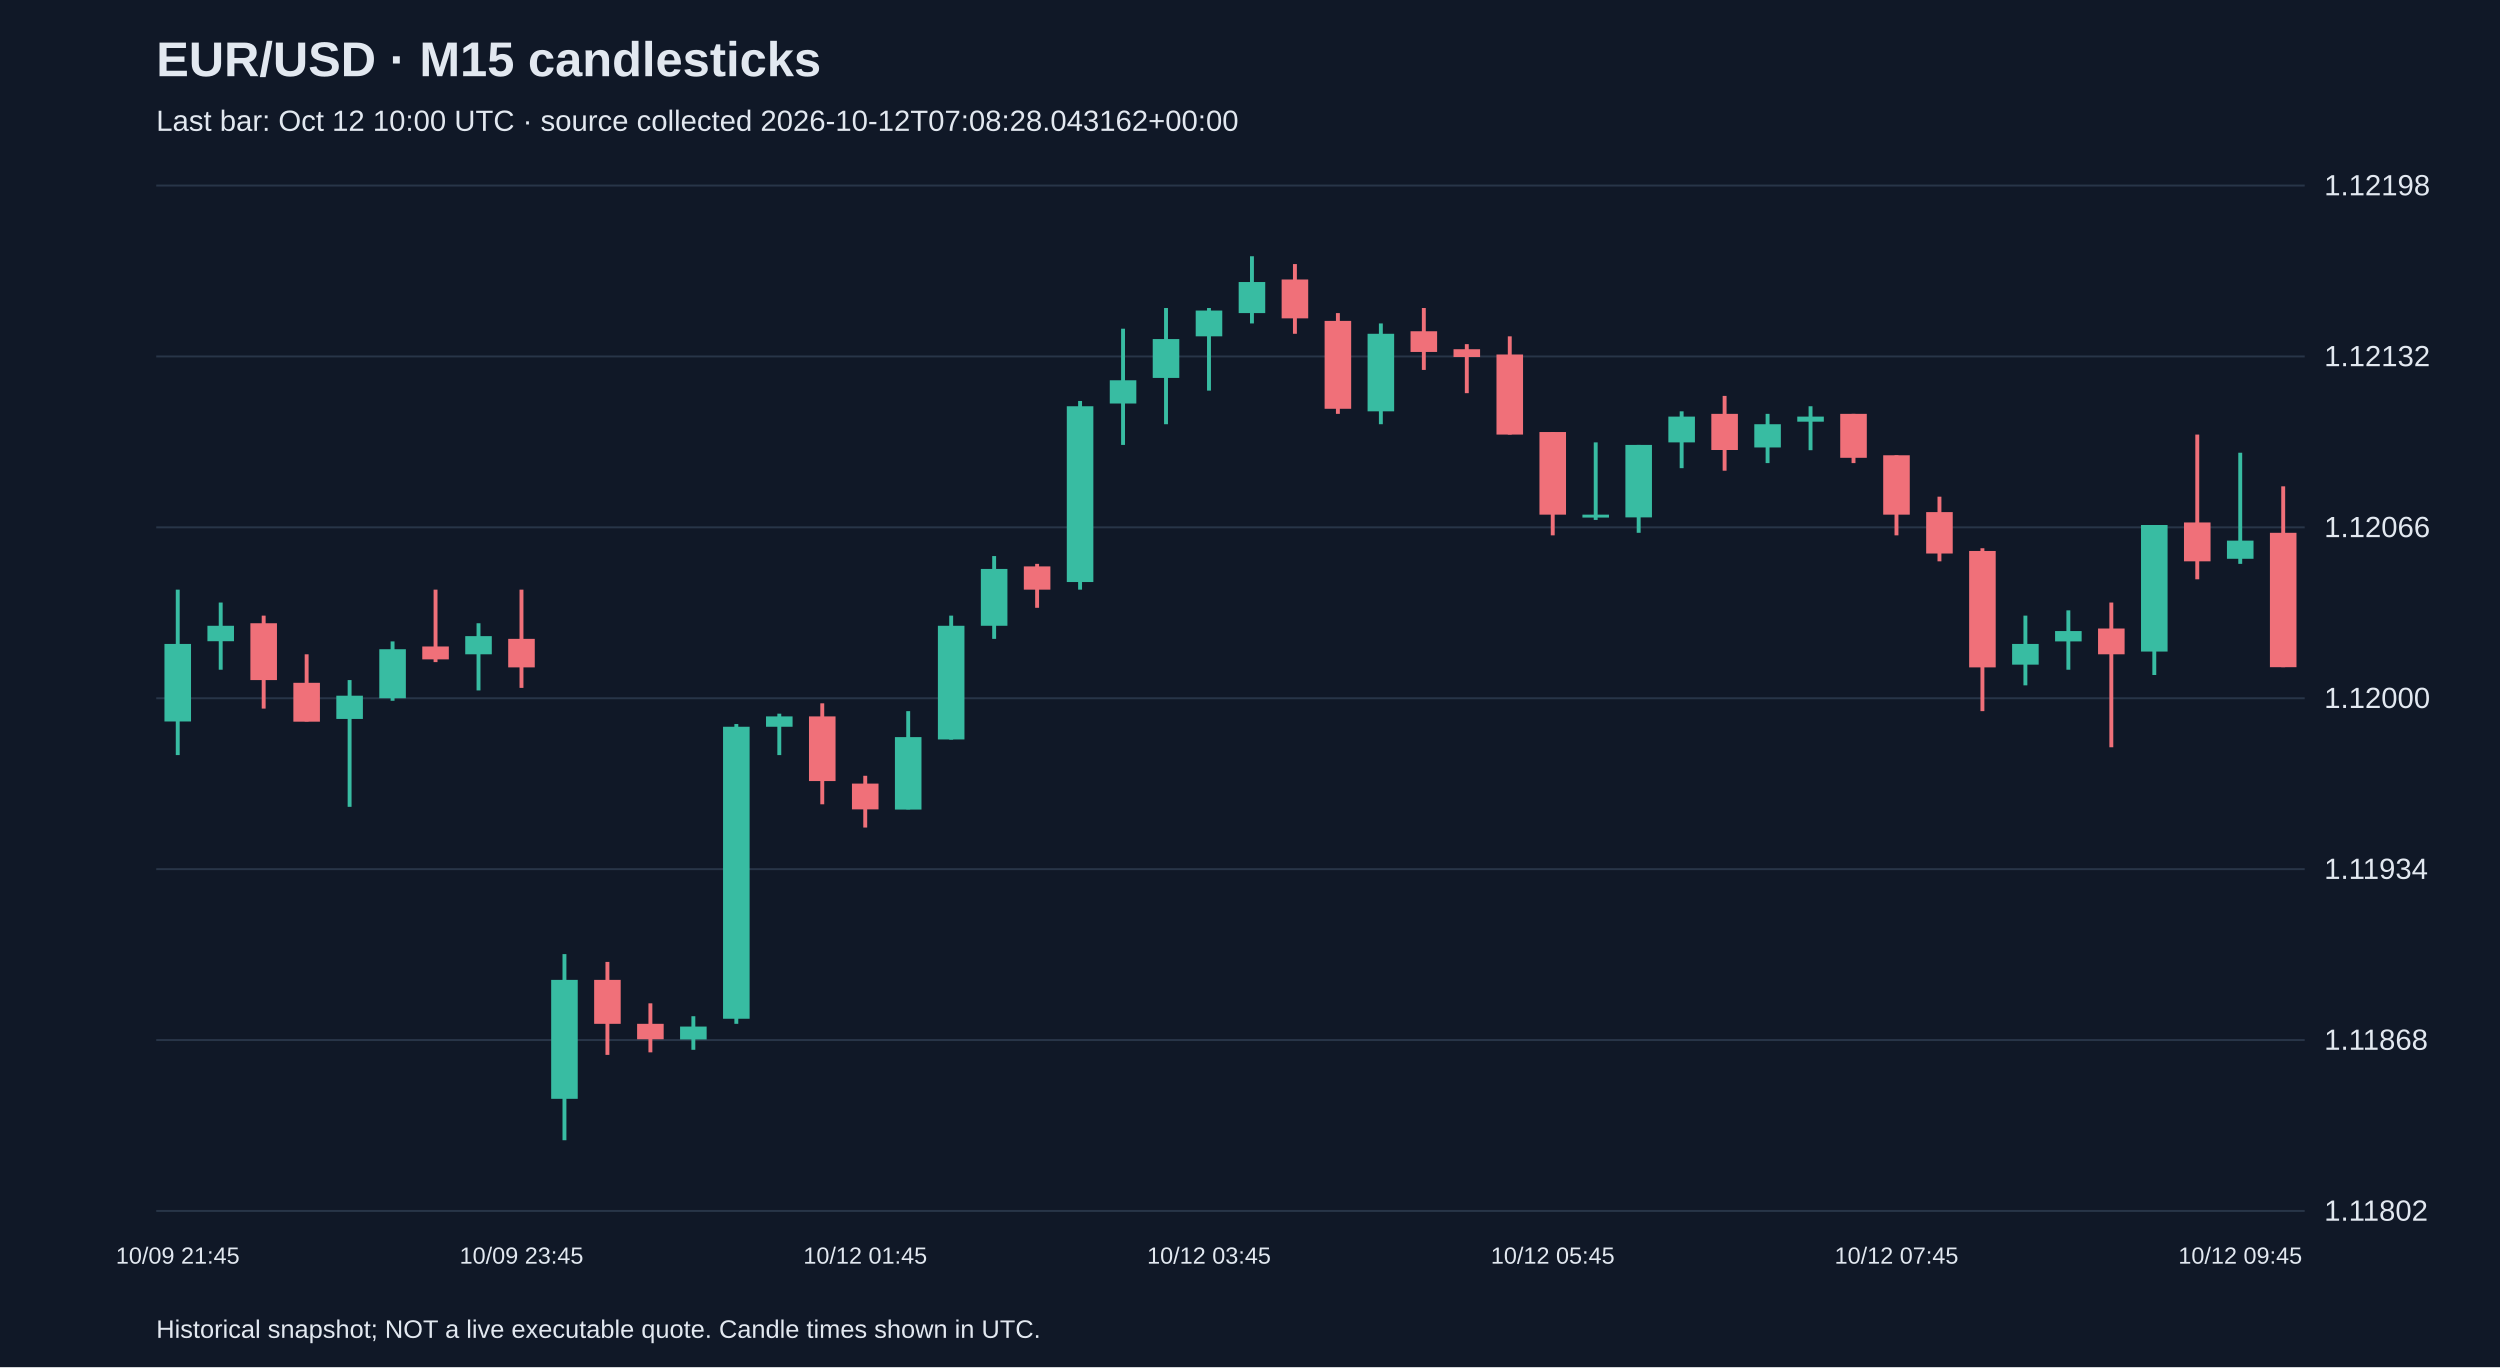
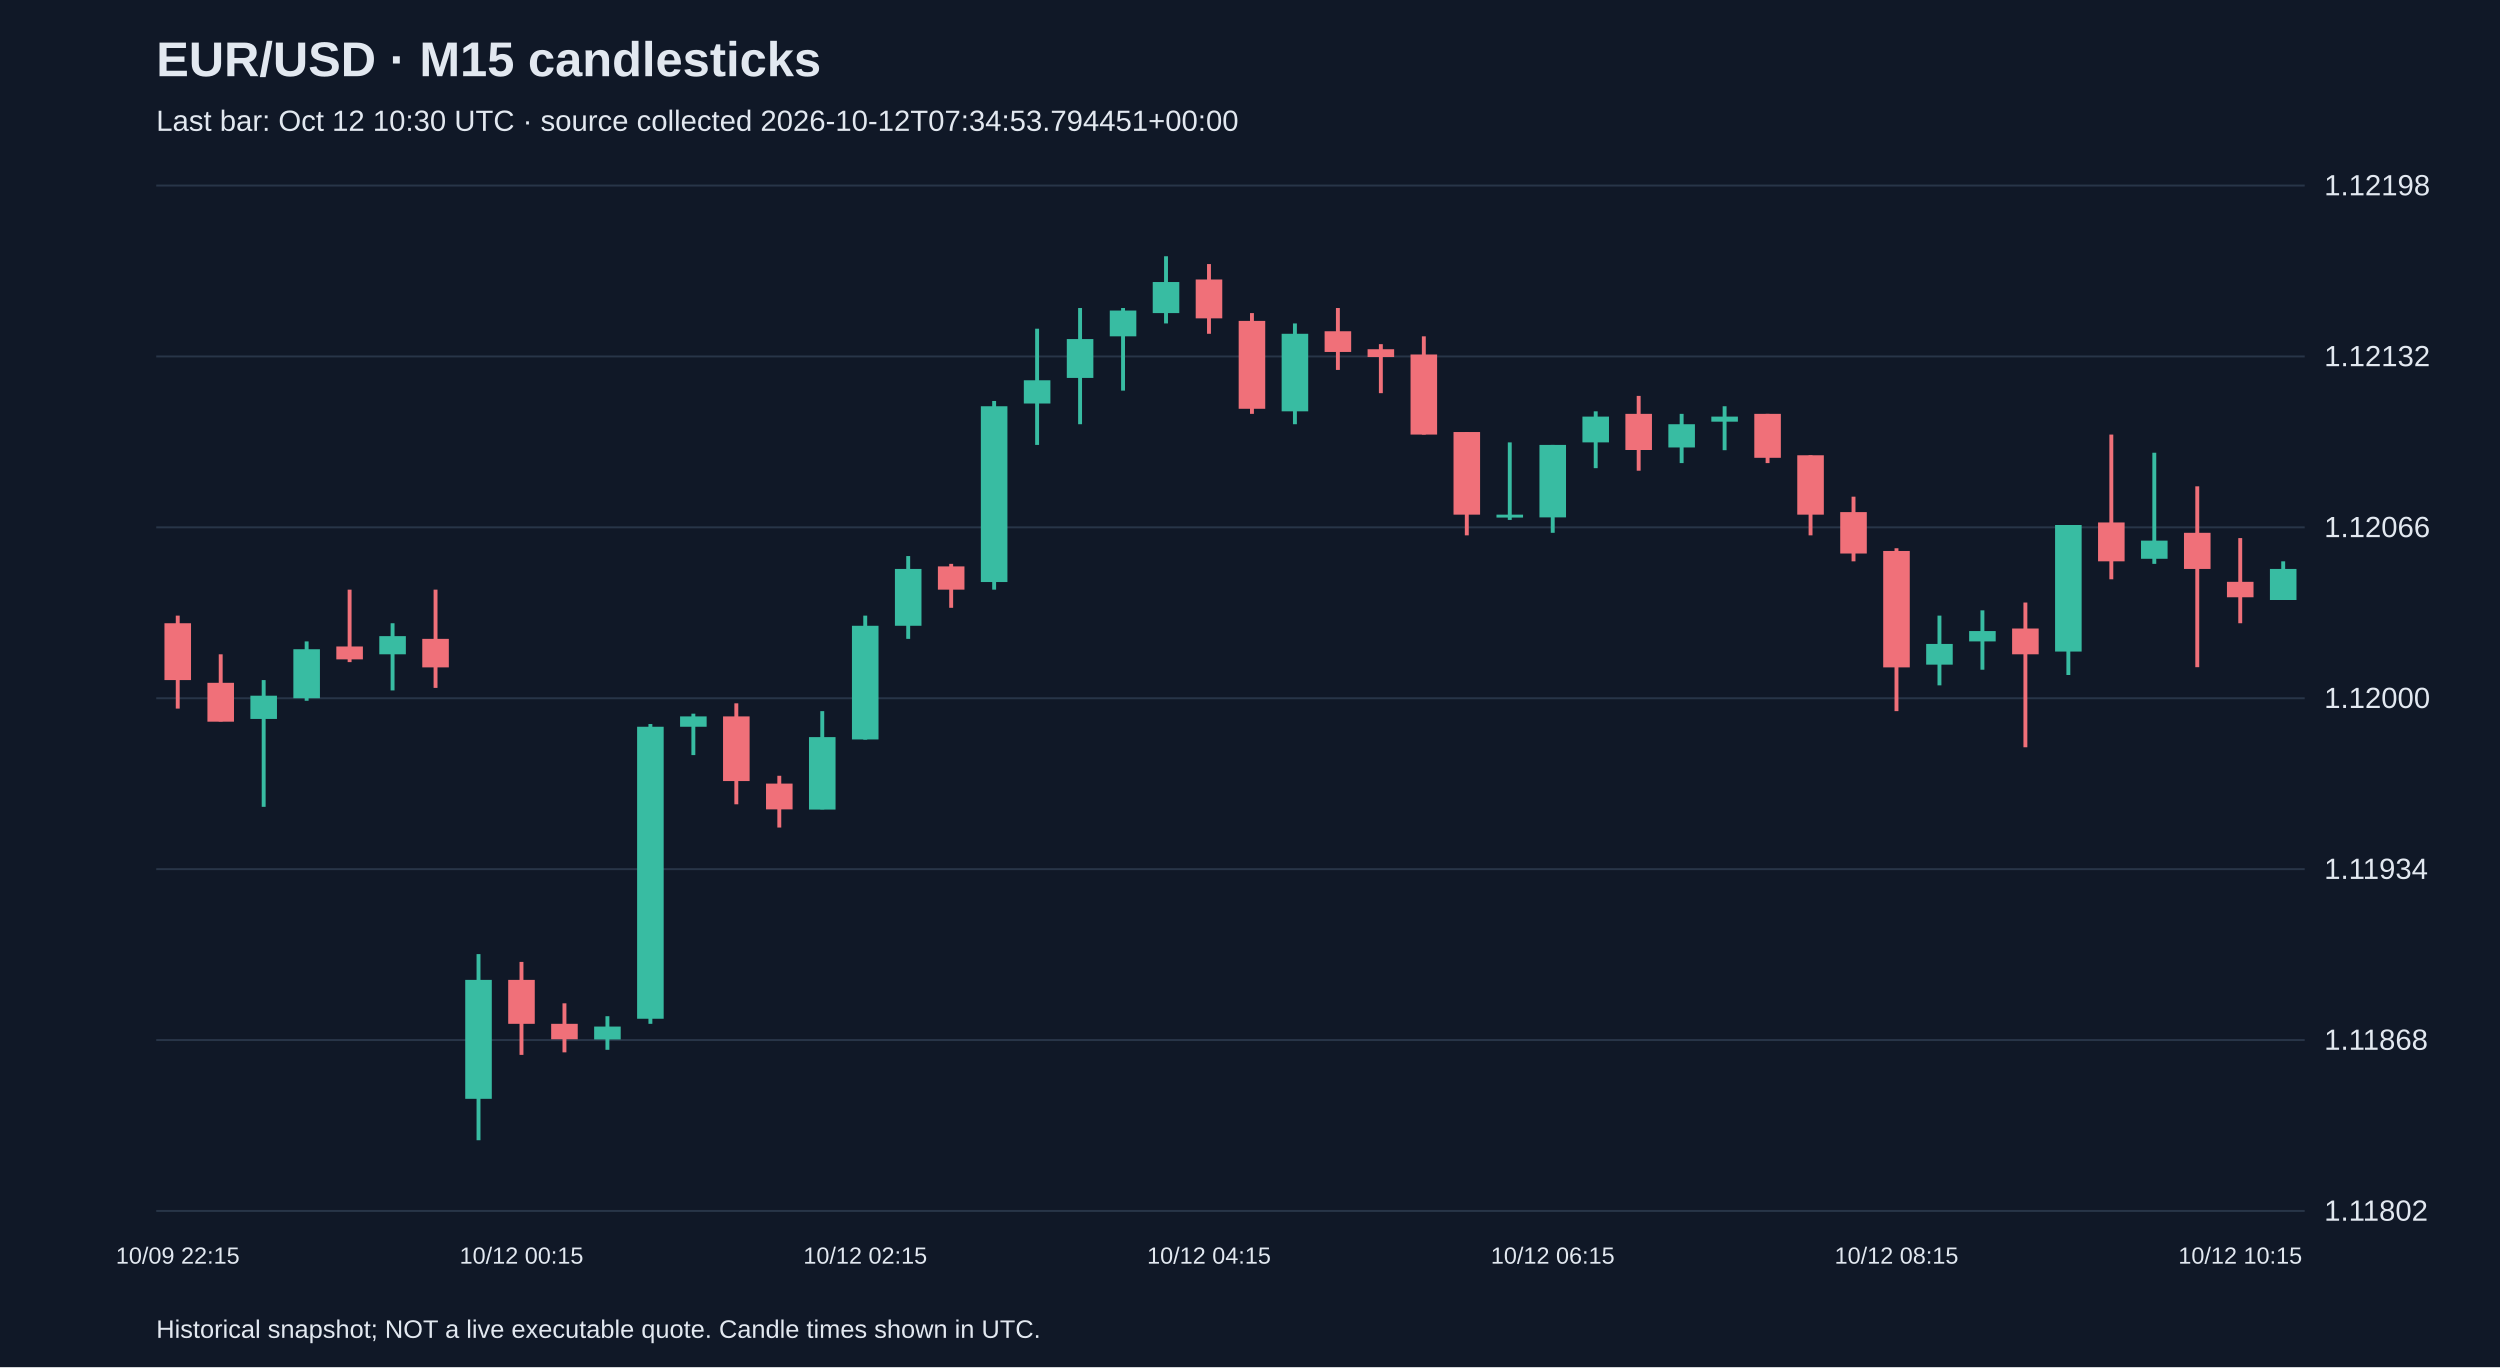
<svg xmlns="http://www.w3.org/2000/svg" viewBox="0 0 1280 700">
  <rect width="100%" height="100%" fill="#101827" />
  <style>text{font-family:Arial,sans-serif;fill:#e2e8f0}</style>
  <text x="80" y="39" font-size="25" font-weight="bold">EUR/USD · M15 candlesticks</text>
-   <text x="80" y="67" font-size="15" fill="#a6b1c5">Last bar: Oct 12 10:00 UTC · source collected 2026-10-12T07:08:28.043162+00:00</text>
+   <text x="80" y="67" font-size="15" fill="#a6b1c5">Last bar: Oct 12 10:30 UTC · source collected 2026-10-12T07:34:53.794451+00:00</text>
  <line x1="80" y1="620.0" x2="1180" y2="620.0" stroke="#283548" />
  <text x="1190" y="625.0" font-size="15">1.11802</text>
  <line x1="80" y1="532.5" x2="1180" y2="532.5" stroke="#283548" />
  <text x="1190" y="537.5" font-size="15">1.11868</text>
  <line x1="80" y1="445.0" x2="1180" y2="445.0" stroke="#283548" />
  <text x="1190" y="450.0" font-size="15">1.11934</text>
  <line x1="80" y1="357.5" x2="1180" y2="357.5" stroke="#283548" />
  <text x="1190" y="362.5" font-size="15">1.12000</text>
  <line x1="80" y1="270.0" x2="1180" y2="270.0" stroke="#283548" />
  <text x="1190" y="275.0" font-size="15">1.12066</text>
  <line x1="80" y1="182.5" x2="1180" y2="182.5" stroke="#283548" />
  <text x="1190" y="187.5" font-size="15">1.12132</text>
  <line x1="80" y1="95.0" x2="1180" y2="95.0" stroke="#283548" />
  <text x="1190" y="100.0" font-size="15">1.12198</text>
-   <line x1="91.0" y1="301.9" x2="91.0" y2="386.6" stroke="#38bca2" stroke-width="2" />
-   <rect x="84.2" y="329.7" width="13.6" height="39.7" fill="#38bca2" />
-   <text x="91.0" y="647" text-anchor="middle" font-size="12">10/09 21:45</text>
-   <line x1="113.0" y1="308.5" x2="113.0" y2="342.9" stroke="#38bca2" stroke-width="2" />
-   <rect x="106.2" y="320.4" width="13.6" height="7.9" fill="#38bca2" />
-   <line x1="135.0" y1="315.2" x2="135.0" y2="362.8" stroke="#f07079" stroke-width="2" />
-   <rect x="128.2" y="319.1" width="13.6" height="29.1" fill="#f07079" />
-   <line x1="157.0" y1="335.0" x2="157.0" y2="369.4" stroke="#f07079" stroke-width="2" />
-   <rect x="150.2" y="349.6" width="13.6" height="19.9" fill="#f07079" />
-   <line x1="179.0" y1="348.2" x2="179.0" y2="413.1" stroke="#38bca2" stroke-width="2" />
-   <rect x="172.2" y="356.2" width="13.6" height="11.9" fill="#38bca2" />
-   <line x1="201.0" y1="328.4" x2="201.0" y2="358.8" stroke="#38bca2" stroke-width="2" />
-   <rect x="194.2" y="332.4" width="13.6" height="25.1" fill="#38bca2" />
-   <line x1="223.0" y1="301.9" x2="223.0" y2="339.0" stroke="#f07079" stroke-width="2" />
-   <rect x="216.2" y="331.0" width="13.6" height="6.6" fill="#f07079" />
-   <line x1="245.0" y1="319.1" x2="245.0" y2="353.5" stroke="#38bca2" stroke-width="2" />
-   <rect x="238.2" y="325.7" width="13.6" height="9.3" fill="#38bca2" />
-   <line x1="267.0" y1="301.9" x2="267.0" y2="352.2" stroke="#f07079" stroke-width="2" />
-   <rect x="260.2" y="327.1" width="13.6" height="14.6" fill="#f07079" />
-   <text x="267.0" y="647" text-anchor="middle" font-size="12">10/09 23:45</text>
-   <line x1="289.0" y1="488.5" x2="289.0" y2="583.8" stroke="#38bca2" stroke-width="2" />
-   <rect x="282.2" y="501.7" width="13.6" height="60.9" fill="#38bca2" />
-   <line x1="311.0" y1="492.5" x2="311.0" y2="540.1" stroke="#f07079" stroke-width="2" />
-   <rect x="304.2" y="501.7" width="13.6" height="22.5" fill="#f07079" />
-   <line x1="333.0" y1="513.7" x2="333.0" y2="538.8" stroke="#f07079" stroke-width="2" />
-   <rect x="326.2" y="524.2" width="13.6" height="7.9" fill="#f07079" />
-   <line x1="355.0" y1="520.3" x2="355.0" y2="537.5" stroke="#38bca2" stroke-width="2" />
-   <rect x="348.2" y="525.6" width="13.6" height="6.6" fill="#38bca2" />
-   <line x1="377.0" y1="370.7" x2="377.0" y2="524.2" stroke="#38bca2" stroke-width="2" />
-   <rect x="370.2" y="372.1" width="13.6" height="149.5" fill="#38bca2" />
-   <line x1="399.0" y1="365.4" x2="399.0" y2="386.6" stroke="#38bca2" stroke-width="2" />
-   <rect x="392.2" y="366.8" width="13.6" height="5.3" fill="#38bca2" />
-   <line x1="421.0" y1="360.1" x2="421.0" y2="411.8" stroke="#f07079" stroke-width="2" />
-   <rect x="414.2" y="366.8" width="13.6" height="33.1" fill="#f07079" />
-   <line x1="443.0" y1="397.2" x2="443.0" y2="423.7" stroke="#f07079" stroke-width="2" />
-   <rect x="436.2" y="401.2" width="13.6" height="13.2" fill="#f07079" />
-   <text x="443.0" y="647" text-anchor="middle" font-size="12">10/12 01:45</text>
-   <line x1="465.0" y1="364.1" x2="465.0" y2="414.4" stroke="#38bca2" stroke-width="2" />
-   <rect x="458.2" y="377.4" width="13.6" height="37.1" fill="#38bca2" />
-   <line x1="487.0" y1="315.2" x2="487.0" y2="378.7" stroke="#38bca2" stroke-width="2" />
-   <rect x="480.2" y="320.4" width="13.6" height="58.2" fill="#38bca2" />
-   <line x1="509.0" y1="284.7" x2="509.0" y2="327.1" stroke="#38bca2" stroke-width="2" />
-   <rect x="502.2" y="291.3" width="13.6" height="29.1" fill="#38bca2" />
-   <line x1="531.0" y1="288.7" x2="531.0" y2="311.2" stroke="#f07079" stroke-width="2" />
-   <rect x="524.2" y="290.0" width="13.6" height="11.9" fill="#f07079" />
-   <line x1="553.0" y1="205.3" x2="553.0" y2="301.9" stroke="#38bca2" stroke-width="2" />
-   <rect x="546.2" y="208.0" width="13.6" height="90.0" fill="#38bca2" />
-   <line x1="575.0" y1="168.3" x2="575.0" y2="227.8" stroke="#38bca2" stroke-width="2" />
-   <rect x="568.2" y="194.7" width="13.6" height="11.9" fill="#38bca2" />
-   <line x1="597.0" y1="157.7" x2="597.0" y2="217.2" stroke="#38bca2" stroke-width="2" />
-   <rect x="590.2" y="173.6" width="13.6" height="19.9" fill="#38bca2" />
-   <line x1="619.0" y1="157.7" x2="619.0" y2="200.0" stroke="#38bca2" stroke-width="2" />
-   <rect x="612.2" y="159.0" width="13.6" height="13.2" fill="#38bca2" />
-   <text x="619.0" y="647" text-anchor="middle" font-size="12">10/12 03:45</text>
-   <line x1="641.0" y1="131.2" x2="641.0" y2="165.6" stroke="#38bca2" stroke-width="2" />
-   <rect x="634.2" y="144.4" width="13.6" height="15.9" fill="#38bca2" />
-   <line x1="663.0" y1="135.2" x2="663.0" y2="170.9" stroke="#f07079" stroke-width="2" />
-   <rect x="656.2" y="143.1" width="13.6" height="19.9" fill="#f07079" />
-   <line x1="685.0" y1="160.3" x2="685.0" y2="211.9" stroke="#f07079" stroke-width="2" />
-   <rect x="678.2" y="164.3" width="13.6" height="45.0" fill="#f07079" />
-   <line x1="707.0" y1="165.6" x2="707.0" y2="217.2" stroke="#38bca2" stroke-width="2" />
-   <rect x="700.2" y="170.9" width="13.6" height="39.7" fill="#38bca2" />
-   <line x1="729.0" y1="157.7" x2="729.0" y2="189.4" stroke="#f07079" stroke-width="2" />
-   <rect x="722.2" y="169.6" width="13.6" height="10.6" fill="#f07079" />
-   <line x1="751.0" y1="176.2" x2="751.0" y2="201.3" stroke="#f07079" stroke-width="2" />
-   <rect x="744.2" y="178.8" width="13.6" height="4.0" fill="#f07079" />
-   <line x1="773.0" y1="172.2" x2="773.0" y2="222.5" stroke="#f07079" stroke-width="2" />
-   <rect x="766.2" y="181.5" width="13.6" height="41.0" fill="#f07079" />
-   <line x1="795.0" y1="221.2" x2="795.0" y2="274.1" stroke="#f07079" stroke-width="2" />
-   <rect x="788.2" y="221.2" width="13.6" height="42.3" fill="#f07079" />
-   <text x="795.0" y="647" text-anchor="middle" font-size="12">10/12 05:45</text>
-   <line x1="817.0" y1="226.5" x2="817.0" y2="266.2" stroke="#38bca2" stroke-width="2" />
-   <rect x="810.2" y="263.5" width="13.6" height="1.5" fill="#38bca2" />
-   <line x1="839.0" y1="227.8" x2="839.0" y2="272.8" stroke="#38bca2" stroke-width="2" />
-   <rect x="832.2" y="227.8" width="13.6" height="37.1" fill="#38bca2" />
-   <line x1="861.0" y1="210.6" x2="861.0" y2="239.7" stroke="#38bca2" stroke-width="2" />
-   <rect x="854.2" y="213.3" width="13.6" height="13.2" fill="#38bca2" />
-   <line x1="883.0" y1="202.7" x2="883.0" y2="241.0" stroke="#f07079" stroke-width="2" />
-   <rect x="876.2" y="211.9" width="13.6" height="18.5" fill="#f07079" />
-   <line x1="905.0" y1="211.9" x2="905.0" y2="237.1" stroke="#38bca2" stroke-width="2" />
-   <rect x="898.2" y="217.2" width="13.6" height="11.9" fill="#38bca2" />
-   <line x1="927.0" y1="208.0" x2="927.0" y2="230.5" stroke="#38bca2" stroke-width="2" />
-   <rect x="920.2" y="213.3" width="13.6" height="2.6" fill="#38bca2" />
-   <line x1="949.0" y1="211.9" x2="949.0" y2="237.1" stroke="#f07079" stroke-width="2" />
-   <rect x="942.2" y="211.9" width="13.6" height="22.5" fill="#f07079" />
-   <line x1="971.0" y1="233.1" x2="971.0" y2="274.1" stroke="#f07079" stroke-width="2" />
-   <rect x="964.2" y="233.1" width="13.6" height="30.4" fill="#f07079" />
-   <text x="971.0" y="647" text-anchor="middle" font-size="12">10/12 07:45</text>
-   <line x1="993.0" y1="254.3" x2="993.0" y2="287.4" stroke="#f07079" stroke-width="2" />
-   <rect x="986.2" y="262.2" width="13.6" height="21.2" fill="#f07079" />
-   <line x1="1015.0" y1="280.7" x2="1015.0" y2="364.1" stroke="#f07079" stroke-width="2" />
-   <rect x="1008.2" y="282.1" width="13.6" height="59.6" fill="#f07079" />
-   <line x1="1037.0" y1="315.2" x2="1037.0" y2="350.9" stroke="#38bca2" stroke-width="2" />
-   <rect x="1030.2" y="329.7" width="13.6" height="10.6" fill="#38bca2" />
-   <line x1="1059.0" y1="312.5" x2="1059.0" y2="342.9" stroke="#38bca2" stroke-width="2" />
-   <rect x="1052.2" y="323.1" width="13.6" height="5.3" fill="#38bca2" />
-   <line x1="1081.0" y1="308.5" x2="1081.0" y2="382.6" stroke="#f07079" stroke-width="2" />
-   <rect x="1074.2" y="321.8" width="13.6" height="13.2" fill="#f07079" />
-   <line x1="1103.0" y1="268.8" x2="1103.0" y2="345.6" stroke="#38bca2" stroke-width="2" />
-   <rect x="1096.2" y="268.8" width="13.6" height="64.8" fill="#38bca2" />
-   <line x1="1125.0" y1="222.5" x2="1125.0" y2="296.6" stroke="#f07079" stroke-width="2" />
-   <rect x="1118.2" y="267.5" width="13.6" height="19.9" fill="#f07079" />
-   <line x1="1147.0" y1="231.8" x2="1147.0" y2="288.7" stroke="#38bca2" stroke-width="2" />
-   <rect x="1140.2" y="276.8" width="13.6" height="9.3" fill="#38bca2" />
-   <text x="1147.0" y="647" text-anchor="middle" font-size="12">10/12 09:45</text>
-   <line x1="1169.0" y1="249.0" x2="1169.0" y2="341.6" stroke="#f07079" stroke-width="2" />
-   <rect x="1162.2" y="272.8" width="13.6" height="68.8" fill="#f07079" />
+   <line x1="91.0" y1="315.2" x2="91.0" y2="362.8" stroke="#f07079" stroke-width="2" />
+   <rect x="84.2" y="319.1" width="13.6" height="29.1" fill="#f07079" />
+   <text x="91.0" y="647" text-anchor="middle" font-size="12">10/09 22:15</text>
+   <line x1="113.0" y1="335.0" x2="113.0" y2="369.4" stroke="#f07079" stroke-width="2" />
+   <rect x="106.2" y="349.6" width="13.6" height="19.9" fill="#f07079" />
+   <line x1="135.0" y1="348.2" x2="135.0" y2="413.1" stroke="#38bca2" stroke-width="2" />
+   <rect x="128.2" y="356.2" width="13.6" height="11.9" fill="#38bca2" />
+   <line x1="157.0" y1="328.4" x2="157.0" y2="358.8" stroke="#38bca2" stroke-width="2" />
+   <rect x="150.2" y="332.4" width="13.6" height="25.1" fill="#38bca2" />
+   <line x1="179.0" y1="301.9" x2="179.0" y2="339.0" stroke="#f07079" stroke-width="2" />
+   <rect x="172.2" y="331.0" width="13.6" height="6.6" fill="#f07079" />
+   <line x1="201.0" y1="319.1" x2="201.0" y2="353.5" stroke="#38bca2" stroke-width="2" />
+   <rect x="194.2" y="325.7" width="13.6" height="9.3" fill="#38bca2" />
+   <line x1="223.0" y1="301.9" x2="223.0" y2="352.2" stroke="#f07079" stroke-width="2" />
+   <rect x="216.2" y="327.1" width="13.6" height="14.6" fill="#f07079" />
+   <line x1="245.0" y1="488.5" x2="245.0" y2="583.8" stroke="#38bca2" stroke-width="2" />
+   <rect x="238.2" y="501.7" width="13.6" height="60.9" fill="#38bca2" />
+   <line x1="267.0" y1="492.5" x2="267.0" y2="540.1" stroke="#f07079" stroke-width="2" />
+   <rect x="260.2" y="501.7" width="13.6" height="22.5" fill="#f07079" />
+   <text x="267.0" y="647" text-anchor="middle" font-size="12">10/12 00:15</text>
+   <line x1="289.0" y1="513.7" x2="289.0" y2="538.8" stroke="#f07079" stroke-width="2" />
+   <rect x="282.2" y="524.2" width="13.6" height="7.9" fill="#f07079" />
+   <line x1="311.0" y1="520.3" x2="311.0" y2="537.5" stroke="#38bca2" stroke-width="2" />
+   <rect x="304.2" y="525.6" width="13.6" height="6.6" fill="#38bca2" />
+   <line x1="333.0" y1="370.7" x2="333.0" y2="524.2" stroke="#38bca2" stroke-width="2" />
+   <rect x="326.2" y="372.1" width="13.6" height="149.5" fill="#38bca2" />
+   <line x1="355.0" y1="365.4" x2="355.0" y2="386.6" stroke="#38bca2" stroke-width="2" />
+   <rect x="348.2" y="366.8" width="13.6" height="5.3" fill="#38bca2" />
+   <line x1="377.0" y1="360.1" x2="377.0" y2="411.8" stroke="#f07079" stroke-width="2" />
+   <rect x="370.2" y="366.8" width="13.6" height="33.1" fill="#f07079" />
+   <line x1="399.0" y1="397.2" x2="399.0" y2="423.7" stroke="#f07079" stroke-width="2" />
+   <rect x="392.2" y="401.2" width="13.6" height="13.2" fill="#f07079" />
+   <line x1="421.0" y1="364.1" x2="421.0" y2="414.4" stroke="#38bca2" stroke-width="2" />
+   <rect x="414.2" y="377.4" width="13.6" height="37.1" fill="#38bca2" />
+   <line x1="443.0" y1="315.2" x2="443.0" y2="378.7" stroke="#38bca2" stroke-width="2" />
+   <rect x="436.2" y="320.4" width="13.6" height="58.2" fill="#38bca2" />
+   <text x="443.0" y="647" text-anchor="middle" font-size="12">10/12 02:15</text>
+   <line x1="465.0" y1="284.7" x2="465.0" y2="327.1" stroke="#38bca2" stroke-width="2" />
+   <rect x="458.2" y="291.3" width="13.6" height="29.1" fill="#38bca2" />
+   <line x1="487.0" y1="288.7" x2="487.0" y2="311.2" stroke="#f07079" stroke-width="2" />
+   <rect x="480.2" y="290.0" width="13.6" height="11.9" fill="#f07079" />
+   <line x1="509.0" y1="205.3" x2="509.0" y2="301.9" stroke="#38bca2" stroke-width="2" />
+   <rect x="502.2" y="208.0" width="13.6" height="90.0" fill="#38bca2" />
+   <line x1="531.0" y1="168.3" x2="531.0" y2="227.8" stroke="#38bca2" stroke-width="2" />
+   <rect x="524.2" y="194.7" width="13.6" height="11.9" fill="#38bca2" />
+   <line x1="553.0" y1="157.7" x2="553.0" y2="217.2" stroke="#38bca2" stroke-width="2" />
+   <rect x="546.2" y="173.6" width="13.6" height="19.9" fill="#38bca2" />
+   <line x1="575.0" y1="157.7" x2="575.0" y2="200.0" stroke="#38bca2" stroke-width="2" />
+   <rect x="568.2" y="159.0" width="13.6" height="13.2" fill="#38bca2" />
+   <line x1="597.0" y1="131.2" x2="597.0" y2="165.6" stroke="#38bca2" stroke-width="2" />
+   <rect x="590.2" y="144.4" width="13.6" height="15.9" fill="#38bca2" />
+   <line x1="619.0" y1="135.2" x2="619.0" y2="170.9" stroke="#f07079" stroke-width="2" />
+   <rect x="612.2" y="143.1" width="13.6" height="19.9" fill="#f07079" />
+   <text x="619.0" y="647" text-anchor="middle" font-size="12">10/12 04:15</text>
+   <line x1="641.0" y1="160.3" x2="641.0" y2="211.9" stroke="#f07079" stroke-width="2" />
+   <rect x="634.2" y="164.3" width="13.6" height="45.0" fill="#f07079" />
+   <line x1="663.0" y1="165.6" x2="663.0" y2="217.2" stroke="#38bca2" stroke-width="2" />
+   <rect x="656.2" y="170.9" width="13.6" height="39.7" fill="#38bca2" />
+   <line x1="685.0" y1="157.7" x2="685.0" y2="189.4" stroke="#f07079" stroke-width="2" />
+   <rect x="678.2" y="169.6" width="13.6" height="10.6" fill="#f07079" />
+   <line x1="707.0" y1="176.2" x2="707.0" y2="201.3" stroke="#f07079" stroke-width="2" />
+   <rect x="700.2" y="178.8" width="13.6" height="4.0" fill="#f07079" />
+   <line x1="729.0" y1="172.2" x2="729.0" y2="222.5" stroke="#f07079" stroke-width="2" />
+   <rect x="722.2" y="181.5" width="13.6" height="41.0" fill="#f07079" />
+   <line x1="751.0" y1="221.2" x2="751.0" y2="274.1" stroke="#f07079" stroke-width="2" />
+   <rect x="744.2" y="221.2" width="13.6" height="42.3" fill="#f07079" />
+   <line x1="773.0" y1="226.5" x2="773.0" y2="266.2" stroke="#38bca2" stroke-width="2" />
+   <rect x="766.2" y="263.5" width="13.6" height="1.5" fill="#38bca2" />
+   <line x1="795.0" y1="227.8" x2="795.0" y2="272.8" stroke="#38bca2" stroke-width="2" />
+   <rect x="788.2" y="227.8" width="13.6" height="37.1" fill="#38bca2" />
+   <text x="795.0" y="647" text-anchor="middle" font-size="12">10/12 06:15</text>
+   <line x1="817.0" y1="210.6" x2="817.0" y2="239.7" stroke="#38bca2" stroke-width="2" />
+   <rect x="810.2" y="213.3" width="13.6" height="13.2" fill="#38bca2" />
+   <line x1="839.0" y1="202.7" x2="839.0" y2="241.0" stroke="#f07079" stroke-width="2" />
+   <rect x="832.2" y="211.9" width="13.6" height="18.5" fill="#f07079" />
+   <line x1="861.0" y1="211.9" x2="861.0" y2="237.1" stroke="#38bca2" stroke-width="2" />
+   <rect x="854.2" y="217.2" width="13.6" height="11.9" fill="#38bca2" />
+   <line x1="883.0" y1="208.0" x2="883.0" y2="230.5" stroke="#38bca2" stroke-width="2" />
+   <rect x="876.2" y="213.3" width="13.6" height="2.6" fill="#38bca2" />
+   <line x1="905.0" y1="211.9" x2="905.0" y2="237.1" stroke="#f07079" stroke-width="2" />
+   <rect x="898.2" y="211.9" width="13.6" height="22.5" fill="#f07079" />
+   <line x1="927.0" y1="233.1" x2="927.0" y2="274.1" stroke="#f07079" stroke-width="2" />
+   <rect x="920.2" y="233.1" width="13.6" height="30.4" fill="#f07079" />
+   <line x1="949.0" y1="254.3" x2="949.0" y2="287.4" stroke="#f07079" stroke-width="2" />
+   <rect x="942.2" y="262.2" width="13.6" height="21.2" fill="#f07079" />
+   <line x1="971.0" y1="280.7" x2="971.0" y2="364.1" stroke="#f07079" stroke-width="2" />
+   <rect x="964.2" y="282.1" width="13.6" height="59.6" fill="#f07079" />
+   <text x="971.0" y="647" text-anchor="middle" font-size="12">10/12 08:15</text>
+   <line x1="993.0" y1="315.2" x2="993.0" y2="350.9" stroke="#38bca2" stroke-width="2" />
+   <rect x="986.2" y="329.7" width="13.6" height="10.6" fill="#38bca2" />
+   <line x1="1015.0" y1="312.5" x2="1015.0" y2="342.9" stroke="#38bca2" stroke-width="2" />
+   <rect x="1008.2" y="323.1" width="13.6" height="5.3" fill="#38bca2" />
+   <line x1="1037.0" y1="308.5" x2="1037.0" y2="382.6" stroke="#f07079" stroke-width="2" />
+   <rect x="1030.2" y="321.8" width="13.6" height="13.2" fill="#f07079" />
+   <line x1="1059.0" y1="268.8" x2="1059.0" y2="345.6" stroke="#38bca2" stroke-width="2" />
+   <rect x="1052.2" y="268.8" width="13.6" height="64.8" fill="#38bca2" />
+   <line x1="1081.0" y1="222.5" x2="1081.0" y2="296.6" stroke="#f07079" stroke-width="2" />
+   <rect x="1074.2" y="267.5" width="13.6" height="19.9" fill="#f07079" />
+   <line x1="1103.0" y1="231.8" x2="1103.0" y2="288.7" stroke="#38bca2" stroke-width="2" />
+   <rect x="1096.2" y="276.8" width="13.6" height="9.3" fill="#38bca2" />
+   <line x1="1125.0" y1="249.0" x2="1125.0" y2="341.6" stroke="#f07079" stroke-width="2" />
+   <rect x="1118.2" y="272.8" width="13.6" height="18.5" fill="#f07079" />
+   <line x1="1147.0" y1="275.5" x2="1147.0" y2="319.1" stroke="#f07079" stroke-width="2" />
+   <rect x="1140.2" y="297.9" width="13.6" height="7.9" fill="#f07079" />
+   <text x="1147.0" y="647" text-anchor="middle" font-size="12">10/12 10:15</text>
+   <line x1="1169.0" y1="287.4" x2="1169.0" y2="307.2" stroke="#38bca2" stroke-width="2" />
+   <rect x="1162.2" y="291.3" width="13.6" height="15.9" fill="#38bca2" />
  <text x="80" y="685" font-size="13">Historical snapshot; NOT a live executable quote. Candle times shown in UTC.</text>
</svg>
